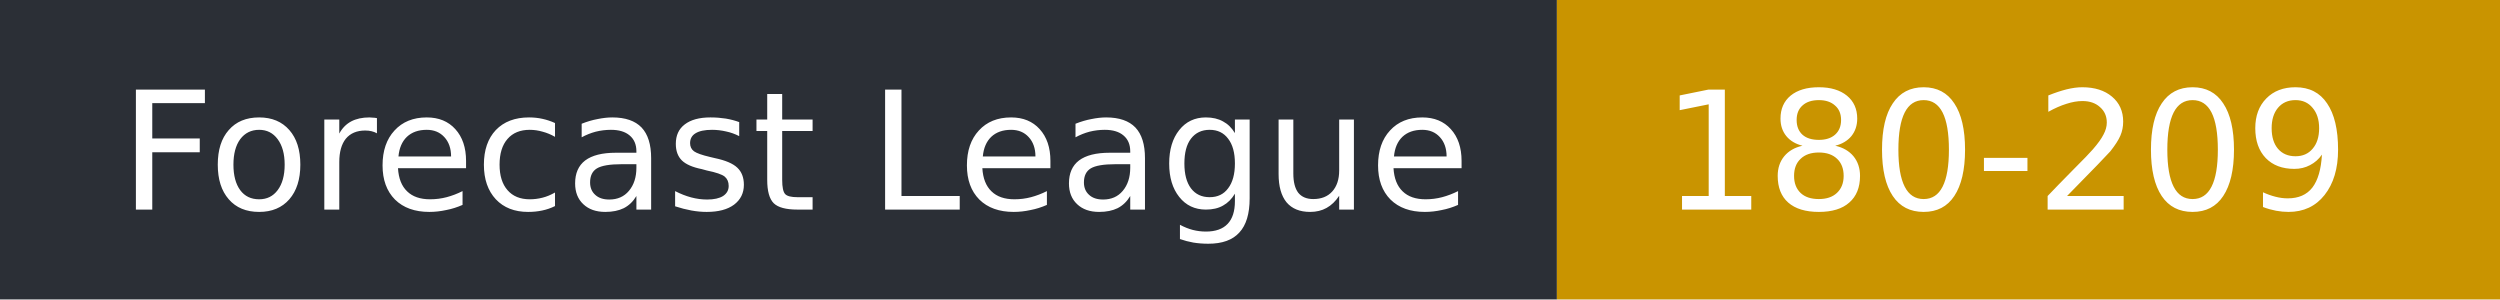
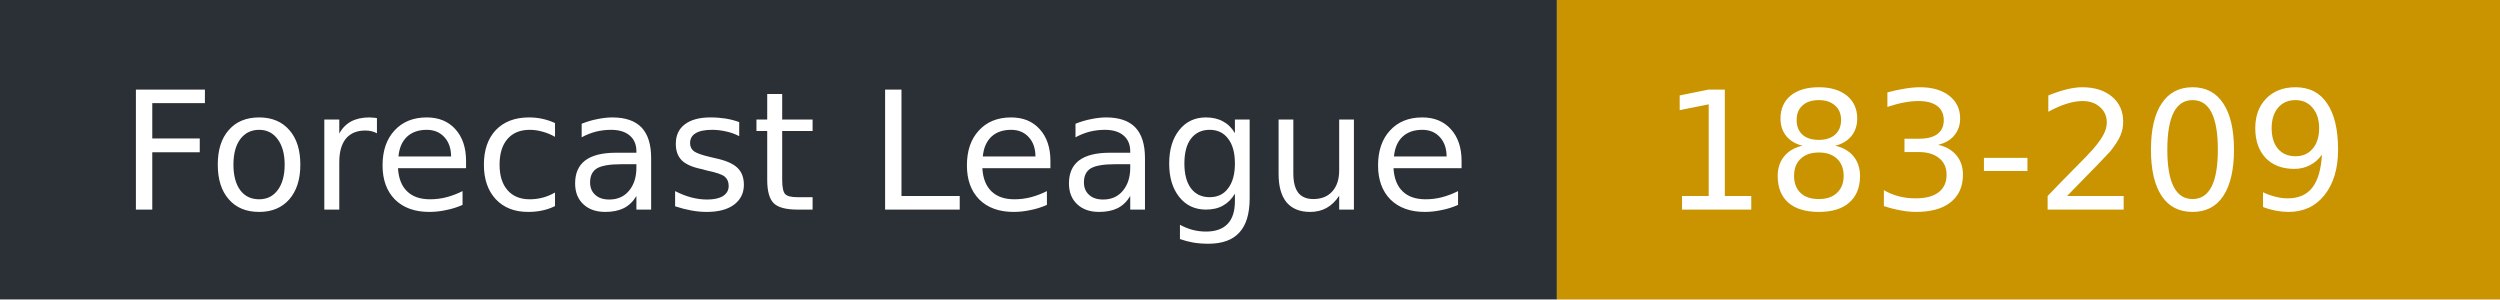
- <svg xmlns="http://www.w3.org/2000/svg" width="167" height="20" role="img" aria-label="Forecast League: 180-209">
+ <svg xmlns="http://www.w3.org/2000/svg" width="167" height="20" role="img" aria-label="Forecast League: 183-209">
  <rect width="104" height="20" fill="#2b2f36" />
  <rect x="104" width="63" height="20" fill="#c99400" />
  <g fill="#fff" font-family="Verdana,DejaVu Sans,sans-serif" font-size="11">
    <text x="8" y="14">Forecast League</text>
-     <text x="111" y="14">180-209</text>
+     <text x="111" y="14">183-209</text>
  </g>
</svg>
